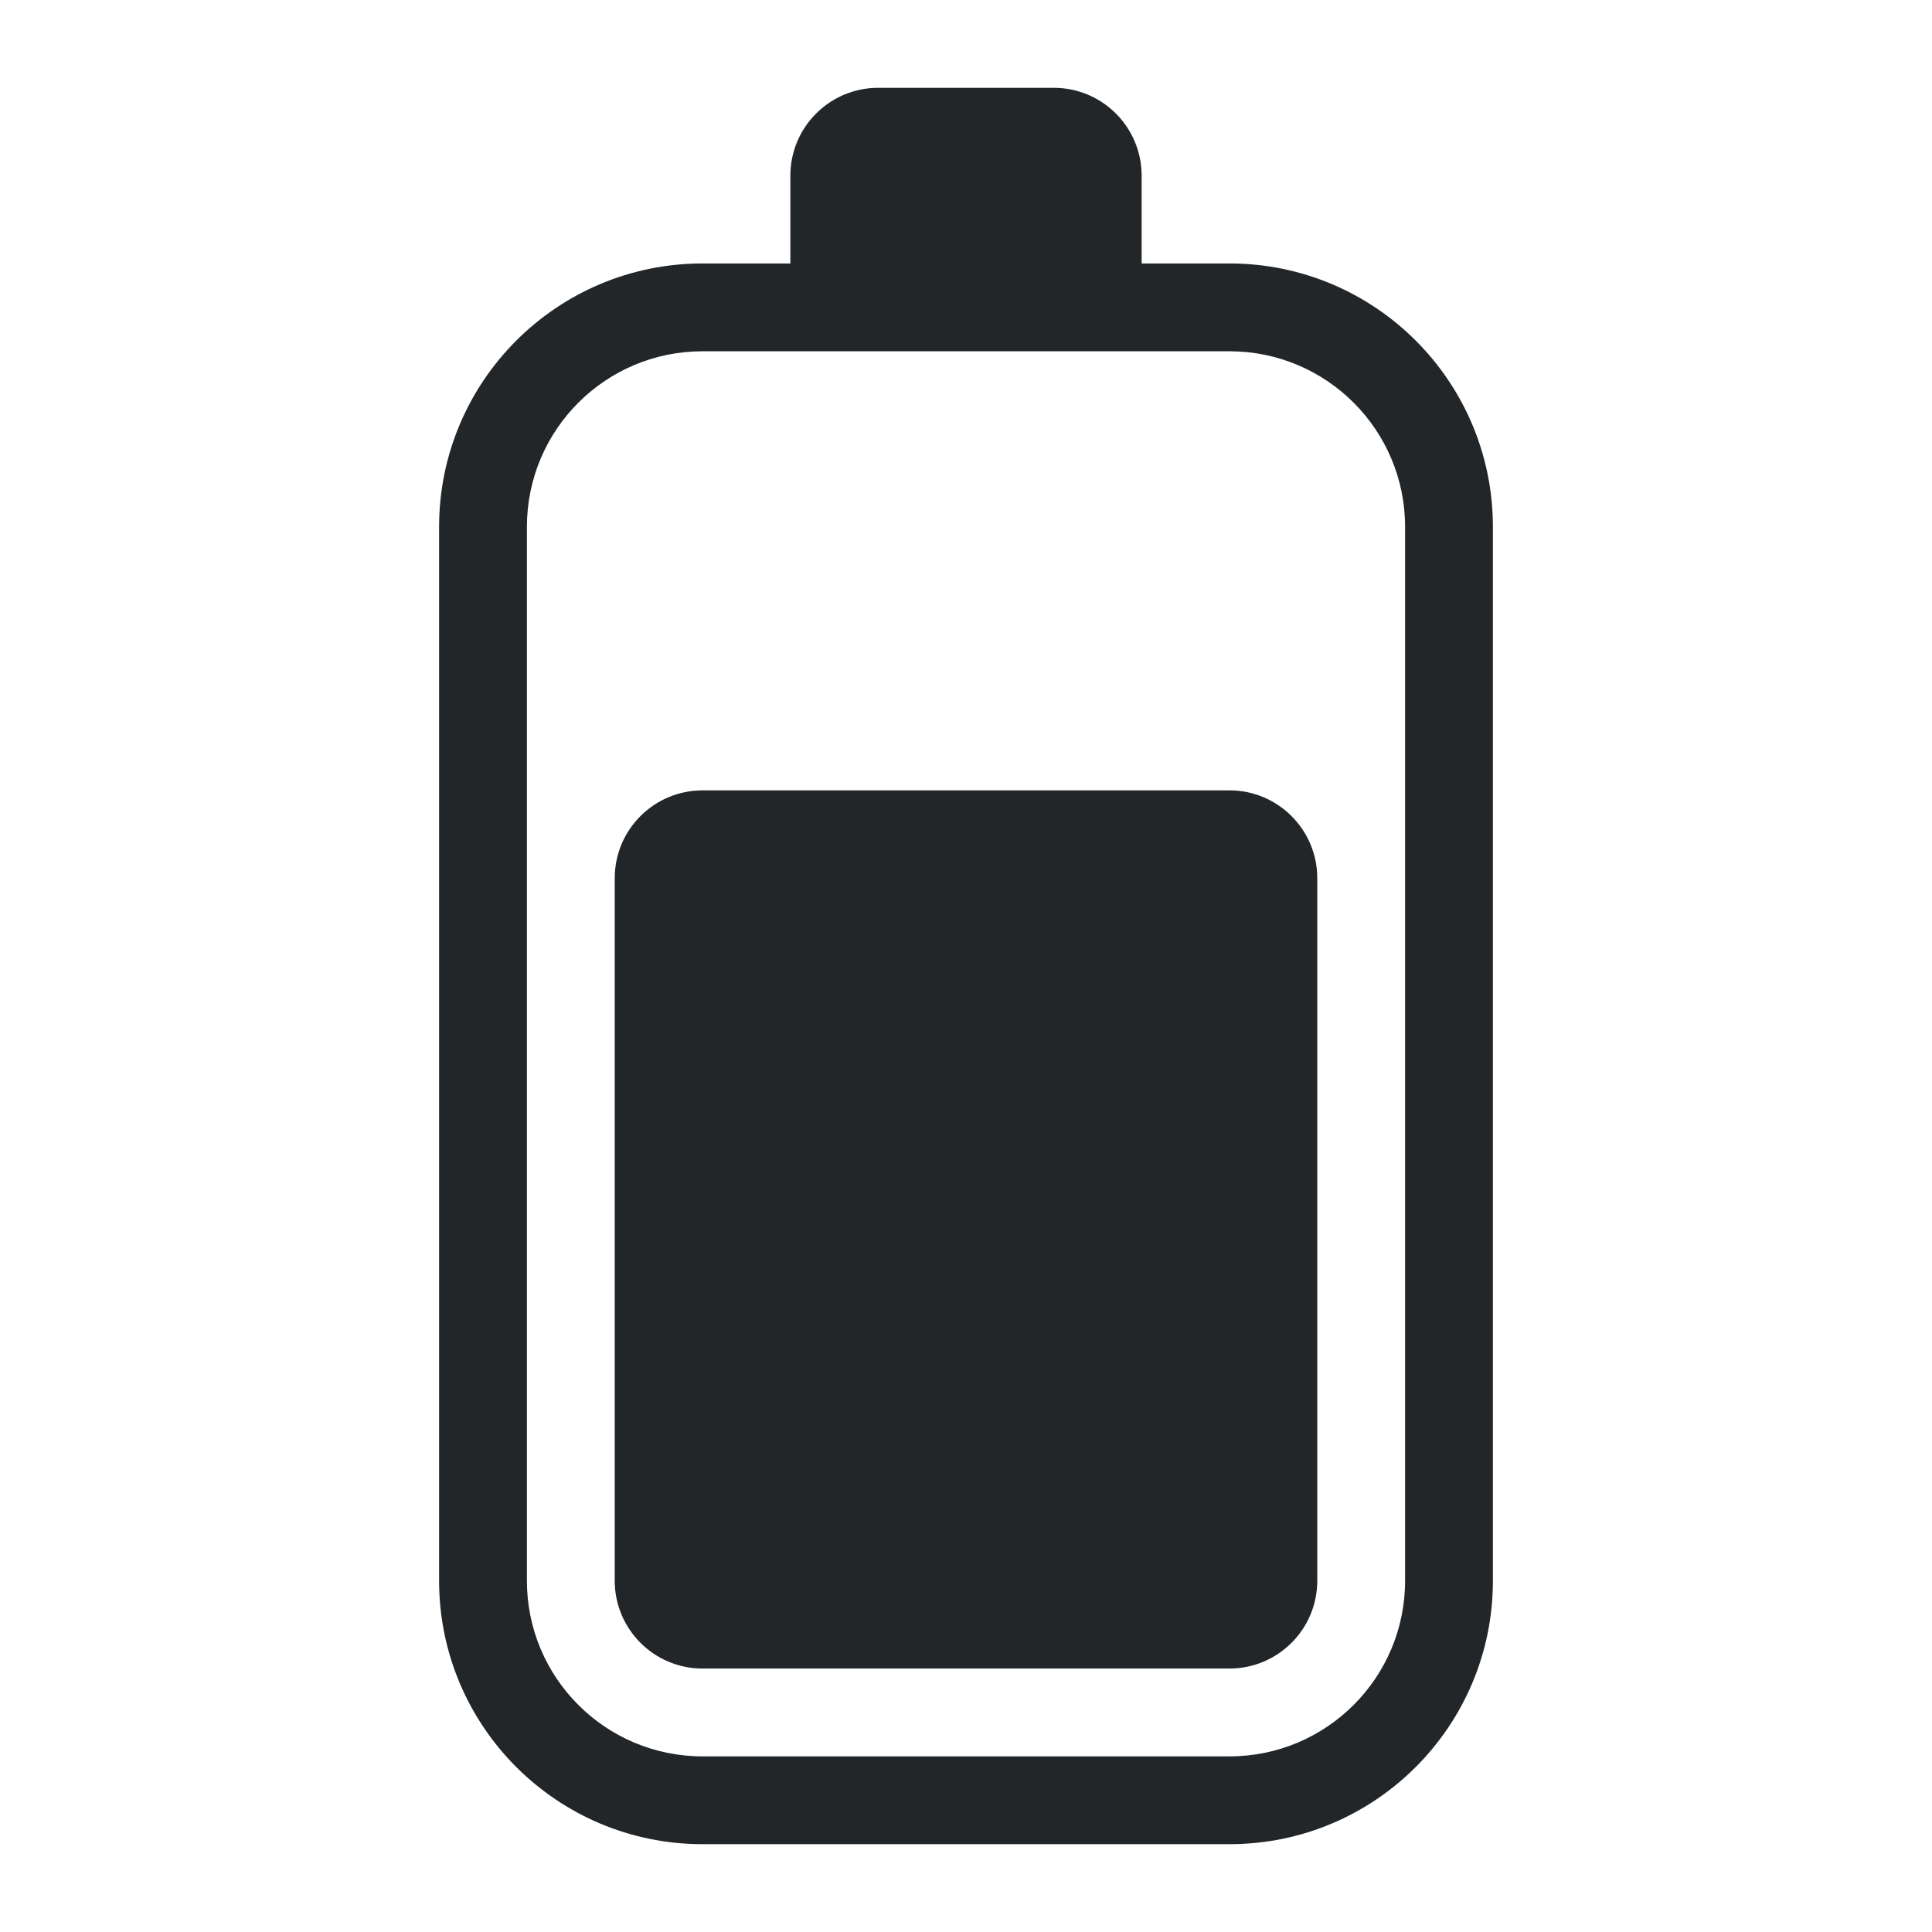
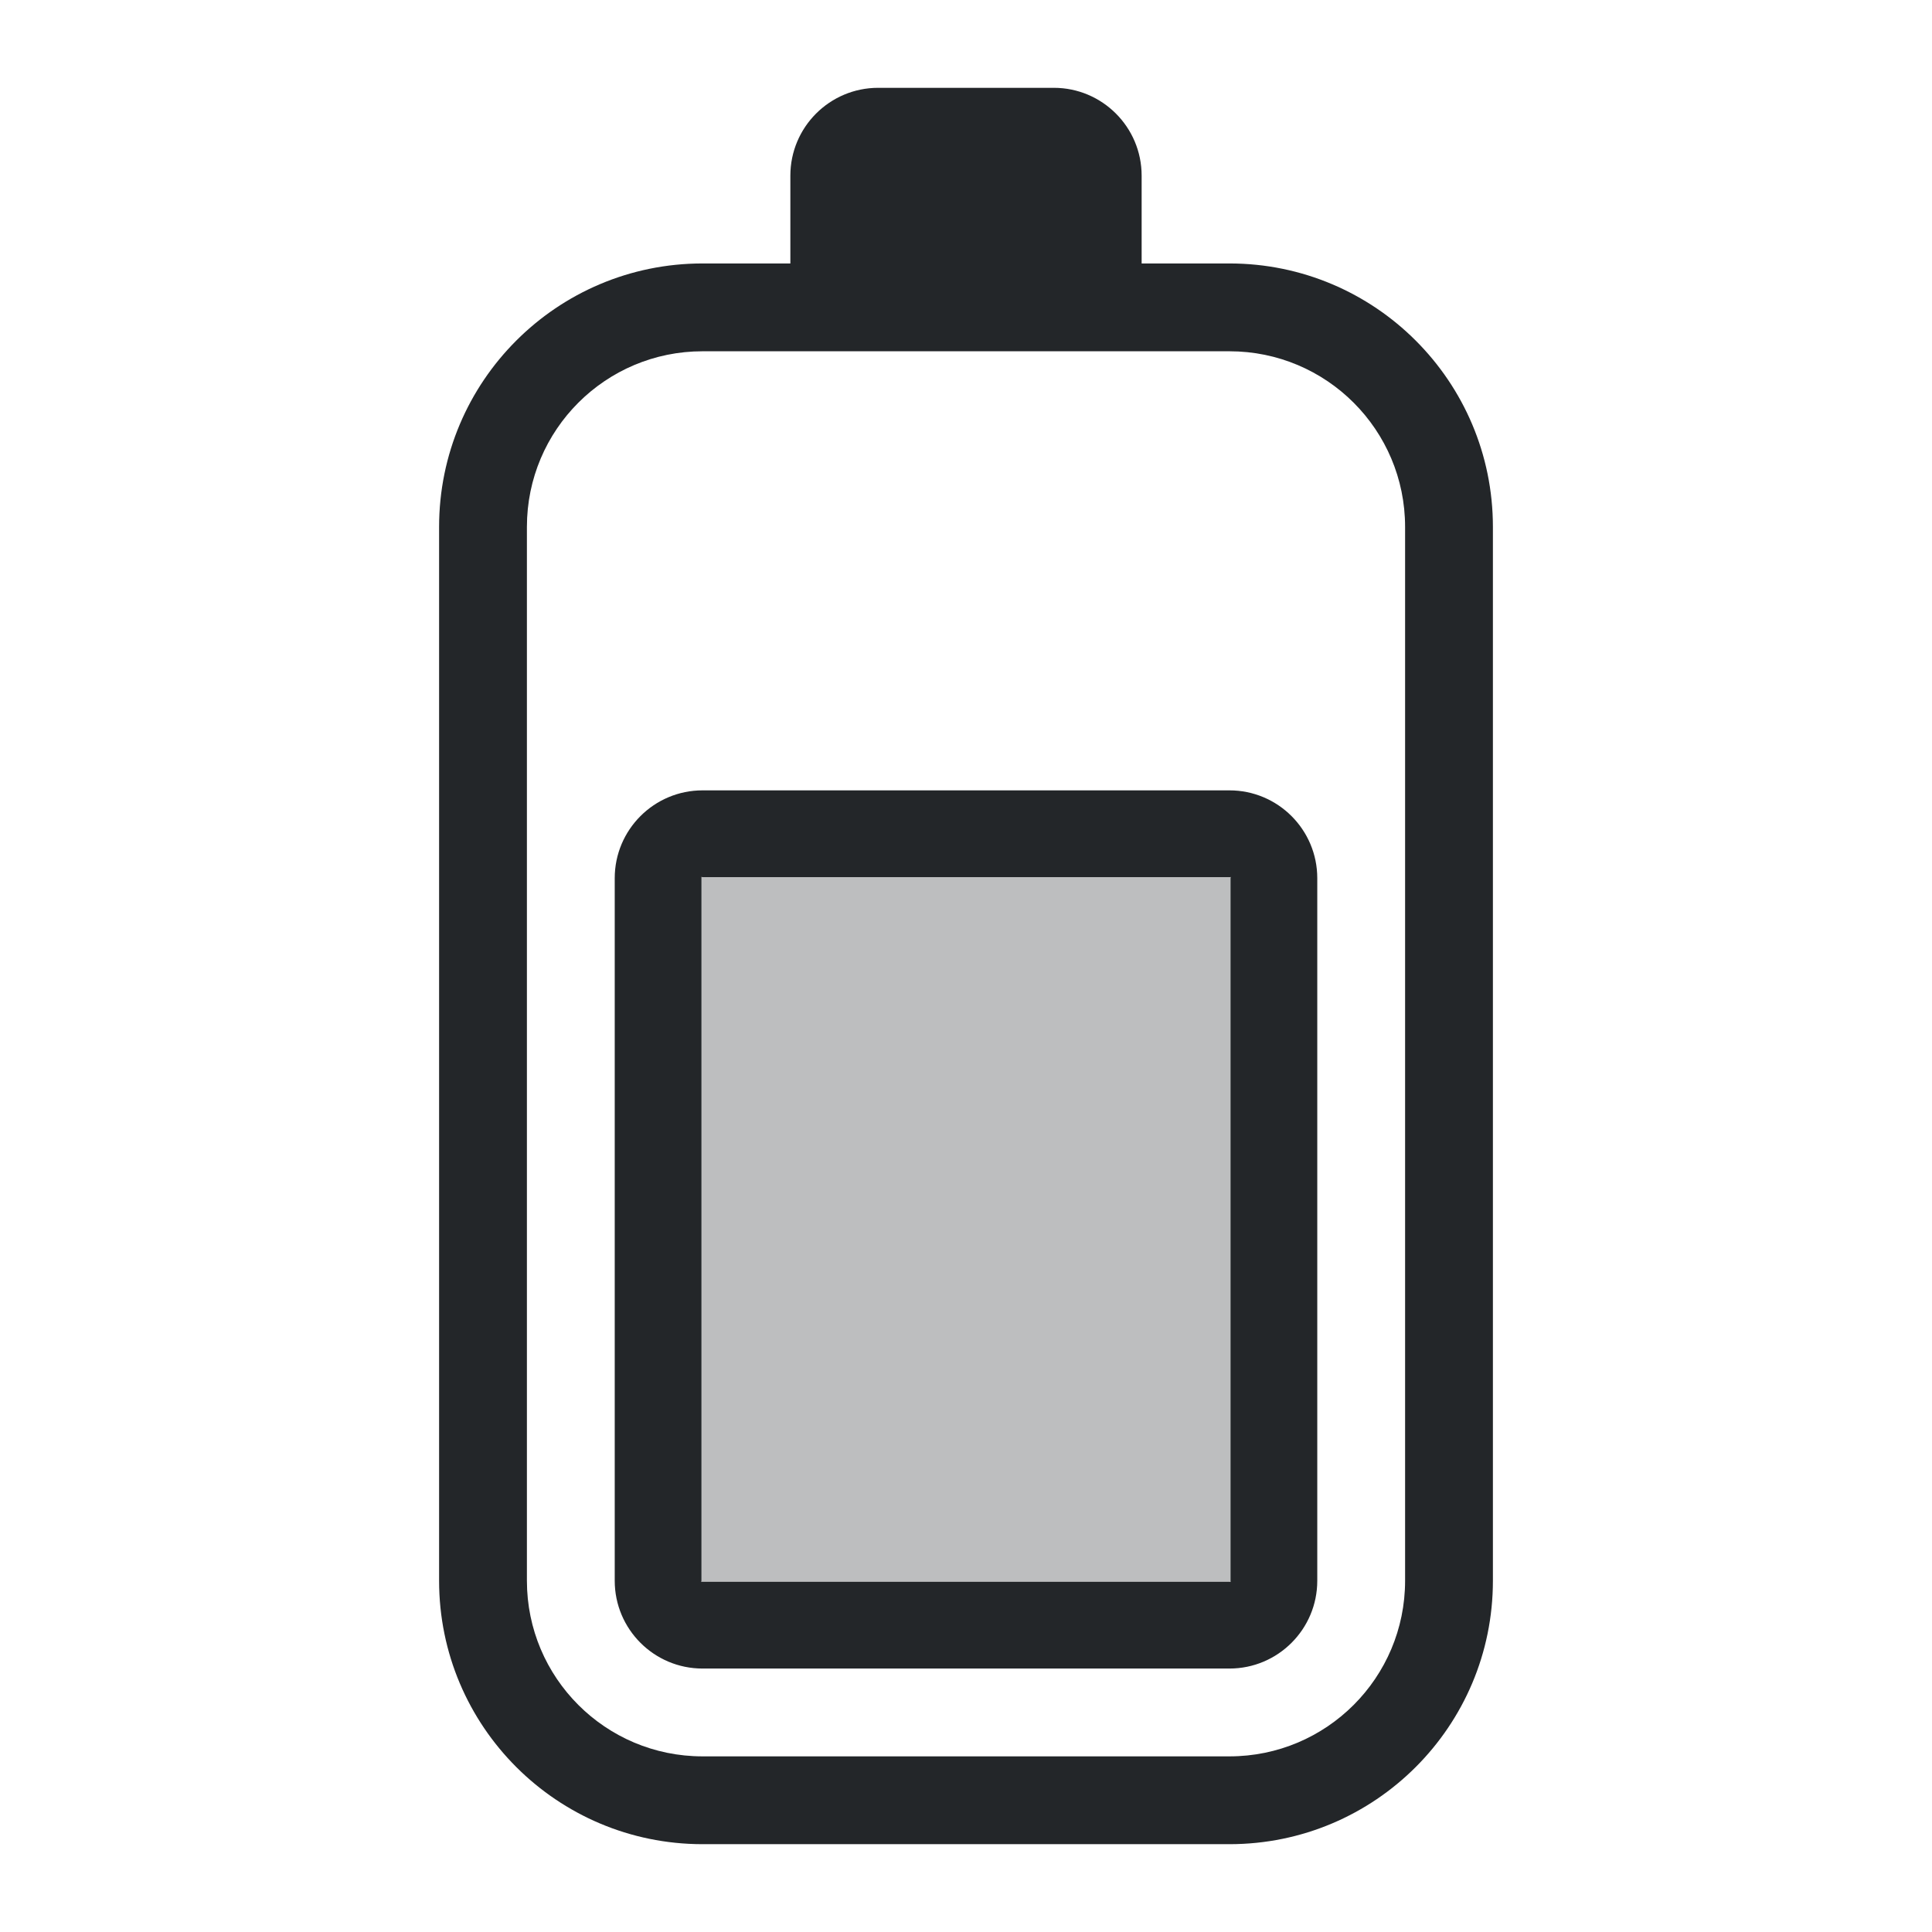
<svg xmlns="http://www.w3.org/2000/svg" height="22" width="22" version="1.1" id="svg1">
  <defs id="defs1">
    <style type="text/css" id="current-color-scheme">
            .ColorScheme-Text {
                color:#232629;
            }
        </style>
  </defs>
-   <path style="fill:currentColor" class="ColorScheme-Text" d="M 14,19 H 8 C 7.448,19 7,18.552 7,18 V 10 C 7,9.448 7.448,9 8,9 h 6 c 0.552,0 1,0.448 1,1 v 8 c 0,0.552 -0.448,1 -1,1 z m -6,2 h 6 c 1.657,0 3,-1.343 3,-3 V 6 C 17,4.343 15.657,3 14,3 H 13 V 2 C 13,1.448 12.552,1 12,1 H 10 C 9.448,1 9,1.448 9,2 V 3 H 8 C 6.343,3 5,4.343 5,6 v 12 c 0,1.657 1.343,3 3,3 z M 6,18 V 6 C 6,4.895 6.895,4 8,4 h 6 c 1.105,0 2,0.895 2,2 v 12 c 0,1.105 -0.895,2 -2,2 H 8 C 6.895,20 6,19.105 6,18 Z" id="path1" />
+   <path id="path1" style="fill:currentColor" class="ColorScheme-Text" d="M 10 1 C 9.448 1 9 1.448 9 2 L 9 3 L 8 3 C 6.343 3 5 4.343 5 6 L 5 18 C 5 19.657 6.343 21 8 21 L 14 21 C 15.657 21 17 19.657 17 18 L 17 6 C 17 4.343 15.657 3 14 3 L 13 3 L 13 2 C 13 1.448 12.552 1 12 1 L 10 1 z M 8 4 L 14 4 C 15.105 4 16 4.895 16 6 L 16 18 C 16 19.105 15.105 20 14 20 L 8 20 C 6.895 20 6 19.105 6 18 L 6 6 C 6 4.895 6.895 4 8 4 z M 8 9 C 7.448 9 7 9.448 7 10 L 7 18 C 7 18.552 7.448 19 8 19 L 14 19 C 14.552 19 15 18.552 15 18 L 15 10 C 15 9.448 14.552 9 14 9 L 8 9 z M 7.986 9.986 L 7.988 9.986 C 7.99 9.987 7.995 9.988 8 9.988 L 14 9.988 C 14.005 9.988 14.008 9.989 14.01 9.988 L 14.012 9.986 L 14.014 9.986 L 14.014 9.988 C 14.013 9.99 14.012 9.995 14.012 10 L 14.012 18 C 14.012 18.005 14.011 18.008 14.012 18.01 L 14.014 18.012 L 14.014 18.014 L 14.012 18.014 C 14.01 18.013 14.005 18.012 14 18.012 L 8 18.012 C 7.995 18.012 7.992 18.011 7.99 18.012 L 7.988 18.014 L 7.986 18.014 L 7.986 18.012 C 7.987 18.01 7.988 18.005 7.988 18 L 7.988 10 C 7.988 9.995 7.989 9.992 7.988 9.99 L 7.986 9.988 L 7.986 9.986 z " />
+   <path id="path2" style="color:#232629;fill:currentColor;opacity:0.3" class="ColorScheme-Text" d="m 8,9.988 c -0.018,0 -0.012,-0.007 -0.012,0.012 v 8 c 0,0.018 -0.007,0.012 0.012,0.012 h 6 c 0.018,0 0.012,0.007 0.012,-0.012 v -8 c 0,-0.018 0.007,-0.012 -0.012,-0.012 z" />
</svg>
